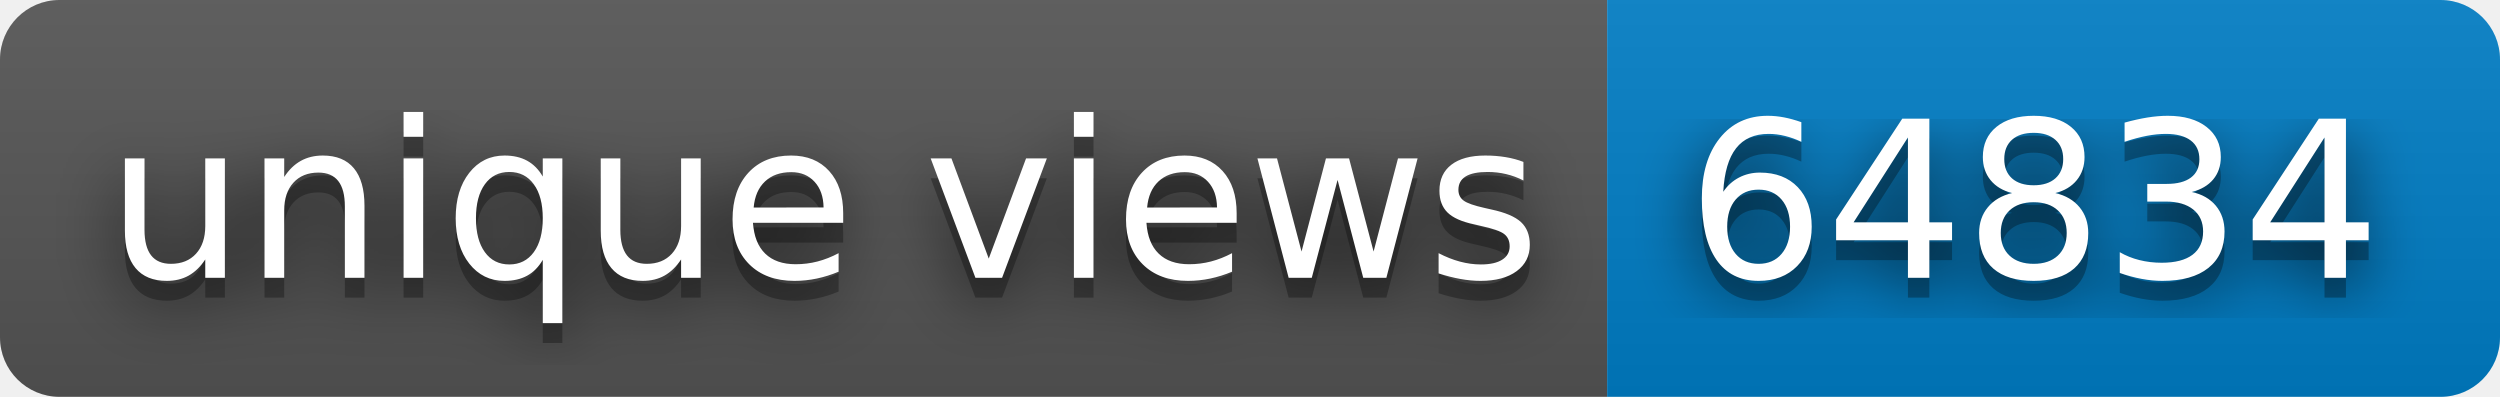
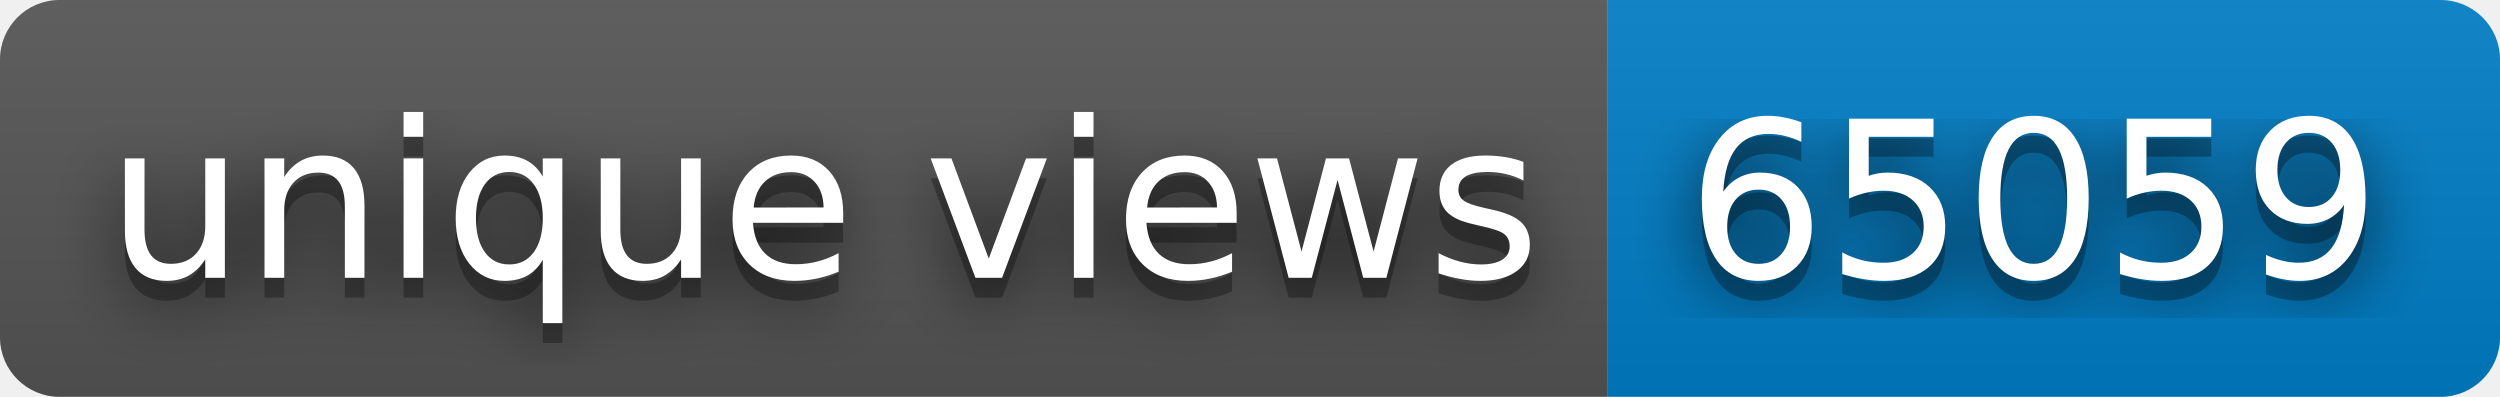
- <svg xmlns="http://www.w3.org/2000/svg" width="126" height="20" role="img" aria-label="unique views: 64834">
+ <svg xmlns="http://www.w3.org/2000/svg" width="126" height="20" role="img" aria-label="unique views: 65059">
  <filter id="blur">
    <feGaussianBlur stdDeviation="16" />
  </filter>
  <linearGradient id="s" x2="0" y2="100%">
    <stop offset="0" stop-color="#bbb" stop-opacity=".1" />
    <stop offset="1" stop-opacity=".1" />
  </linearGradient>
  <clipPath id="r">
    <rect width="126" height="20" rx="3" />
  </clipPath>
  <g clip-path="url(#r)">
    <rect width="81" height="20" fill="#555" />
    <rect x="81" width="45" height="20" fill="#007ec6" />
    <rect width="126" height="20" fill="url(#s)" />
  </g>
  <g fill="#fff" text-anchor="middle" font-family="Verdana,Geneva,DejaVu Sans,sans-serif" text-rendering="geometricPrecision" font-size="110">
    <g transform="scale(.1)">
      <g aria-hidden="true" fill="#010101">
        <text x="415" y="150" fill-opacity=".8" filter="url(#blur)" textLength="710">unique views</text>
        <text x="415" y="150" fill-opacity=".3" textLength="710">unique views</text>
      </g>
      <text x="415" y="140" textLength="710">unique views</text>
    </g>
    <g transform="scale(.1)">
      <g aria-hidden="true" fill="#010101">
-         <text x="1025" y="150" fill-opacity=".8" filter="url(#blur)" textLength="350">64834</text>
-         <text x="1025" y="150" fill-opacity=".3" textLength="350">64834</text>
+         <text x="1025" y="150" fill-opacity=".8" filter="url(#blur)" textLength="350">65059</text>
+         <text x="1025" y="150" fill-opacity=".3" textLength="350">65059</text>
      </g>
-       <text x="1025" y="140" textLength="350">64834</text>
+       <text x="1025" y="140" textLength="350">65059</text>
    </g>
  </g>
</svg>
